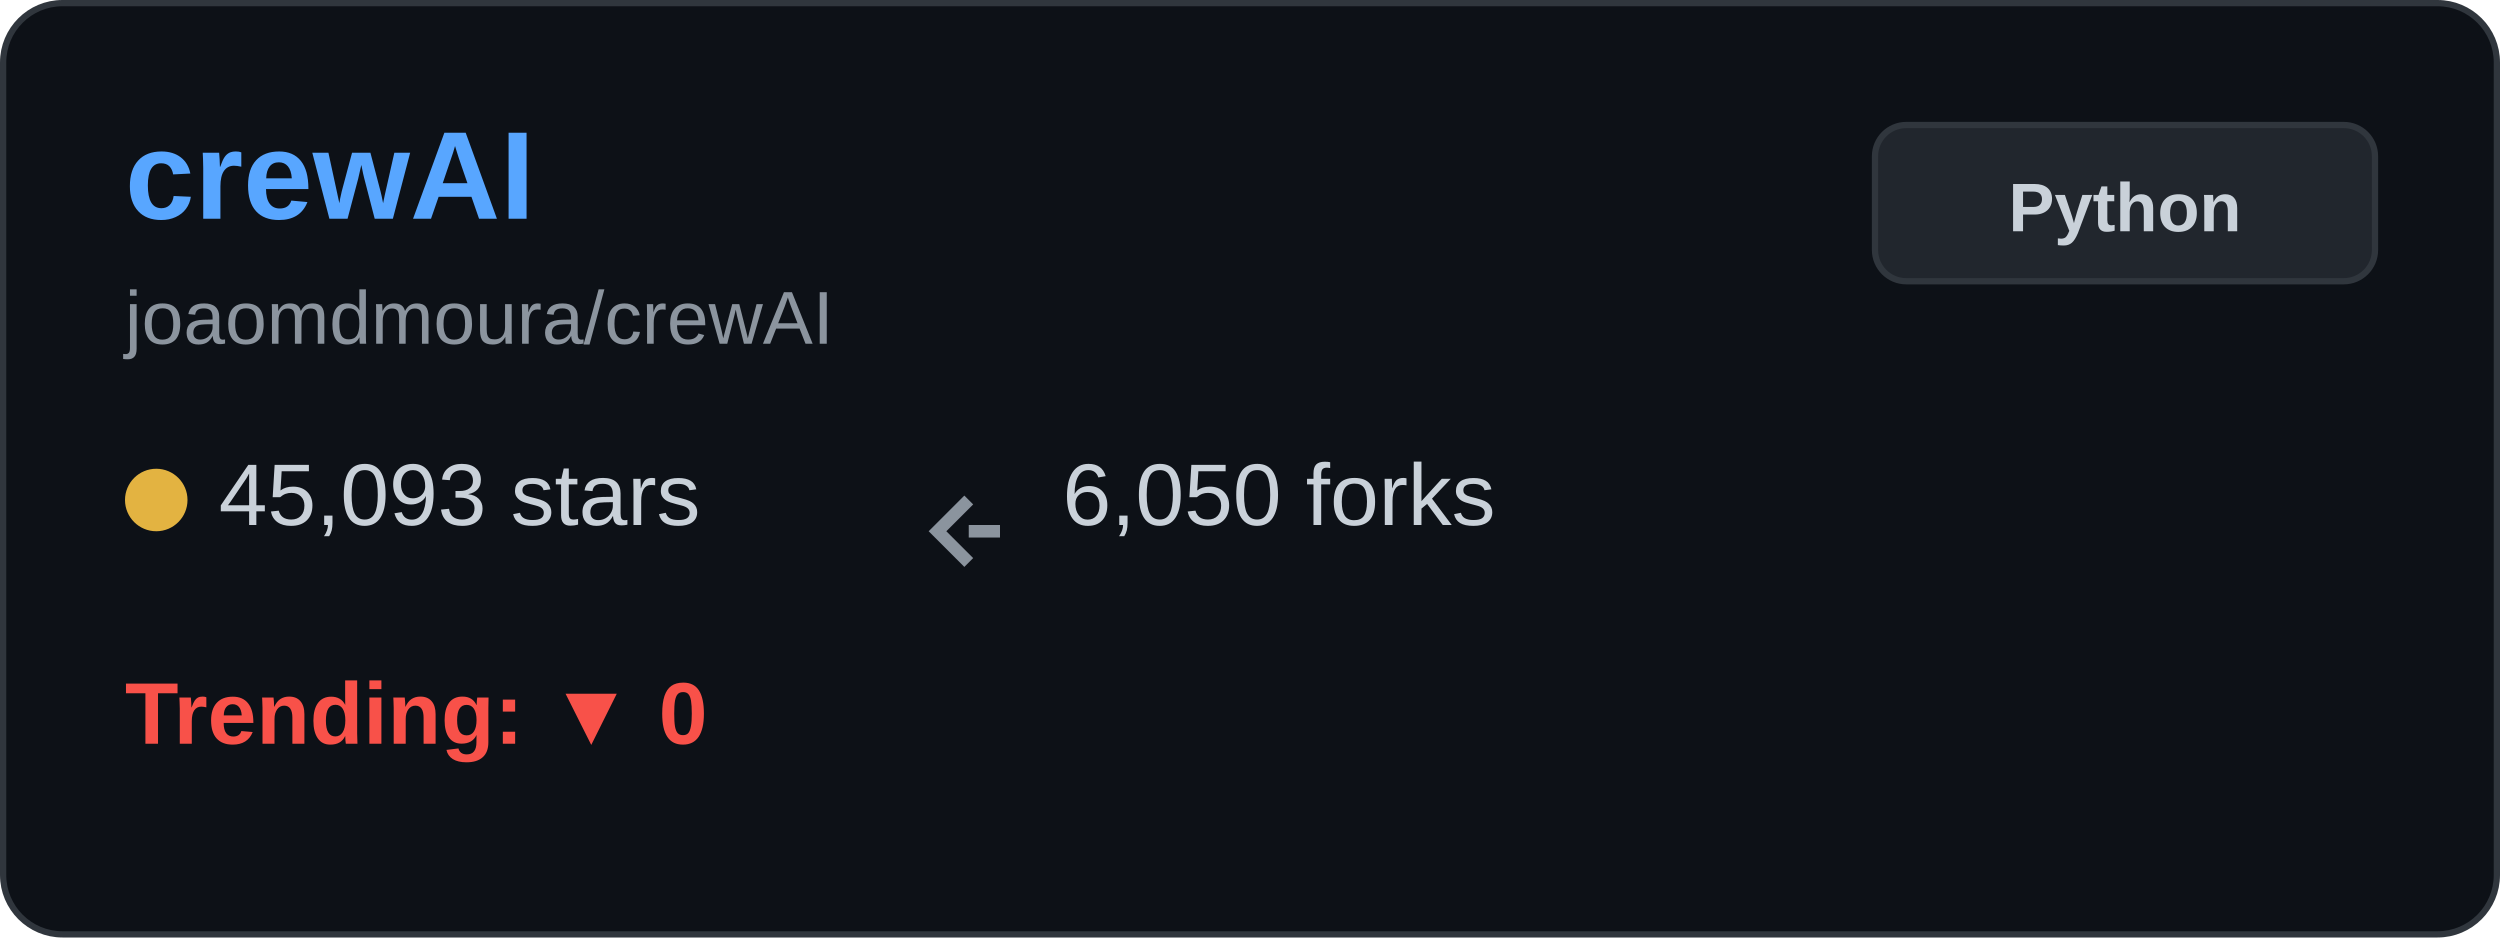
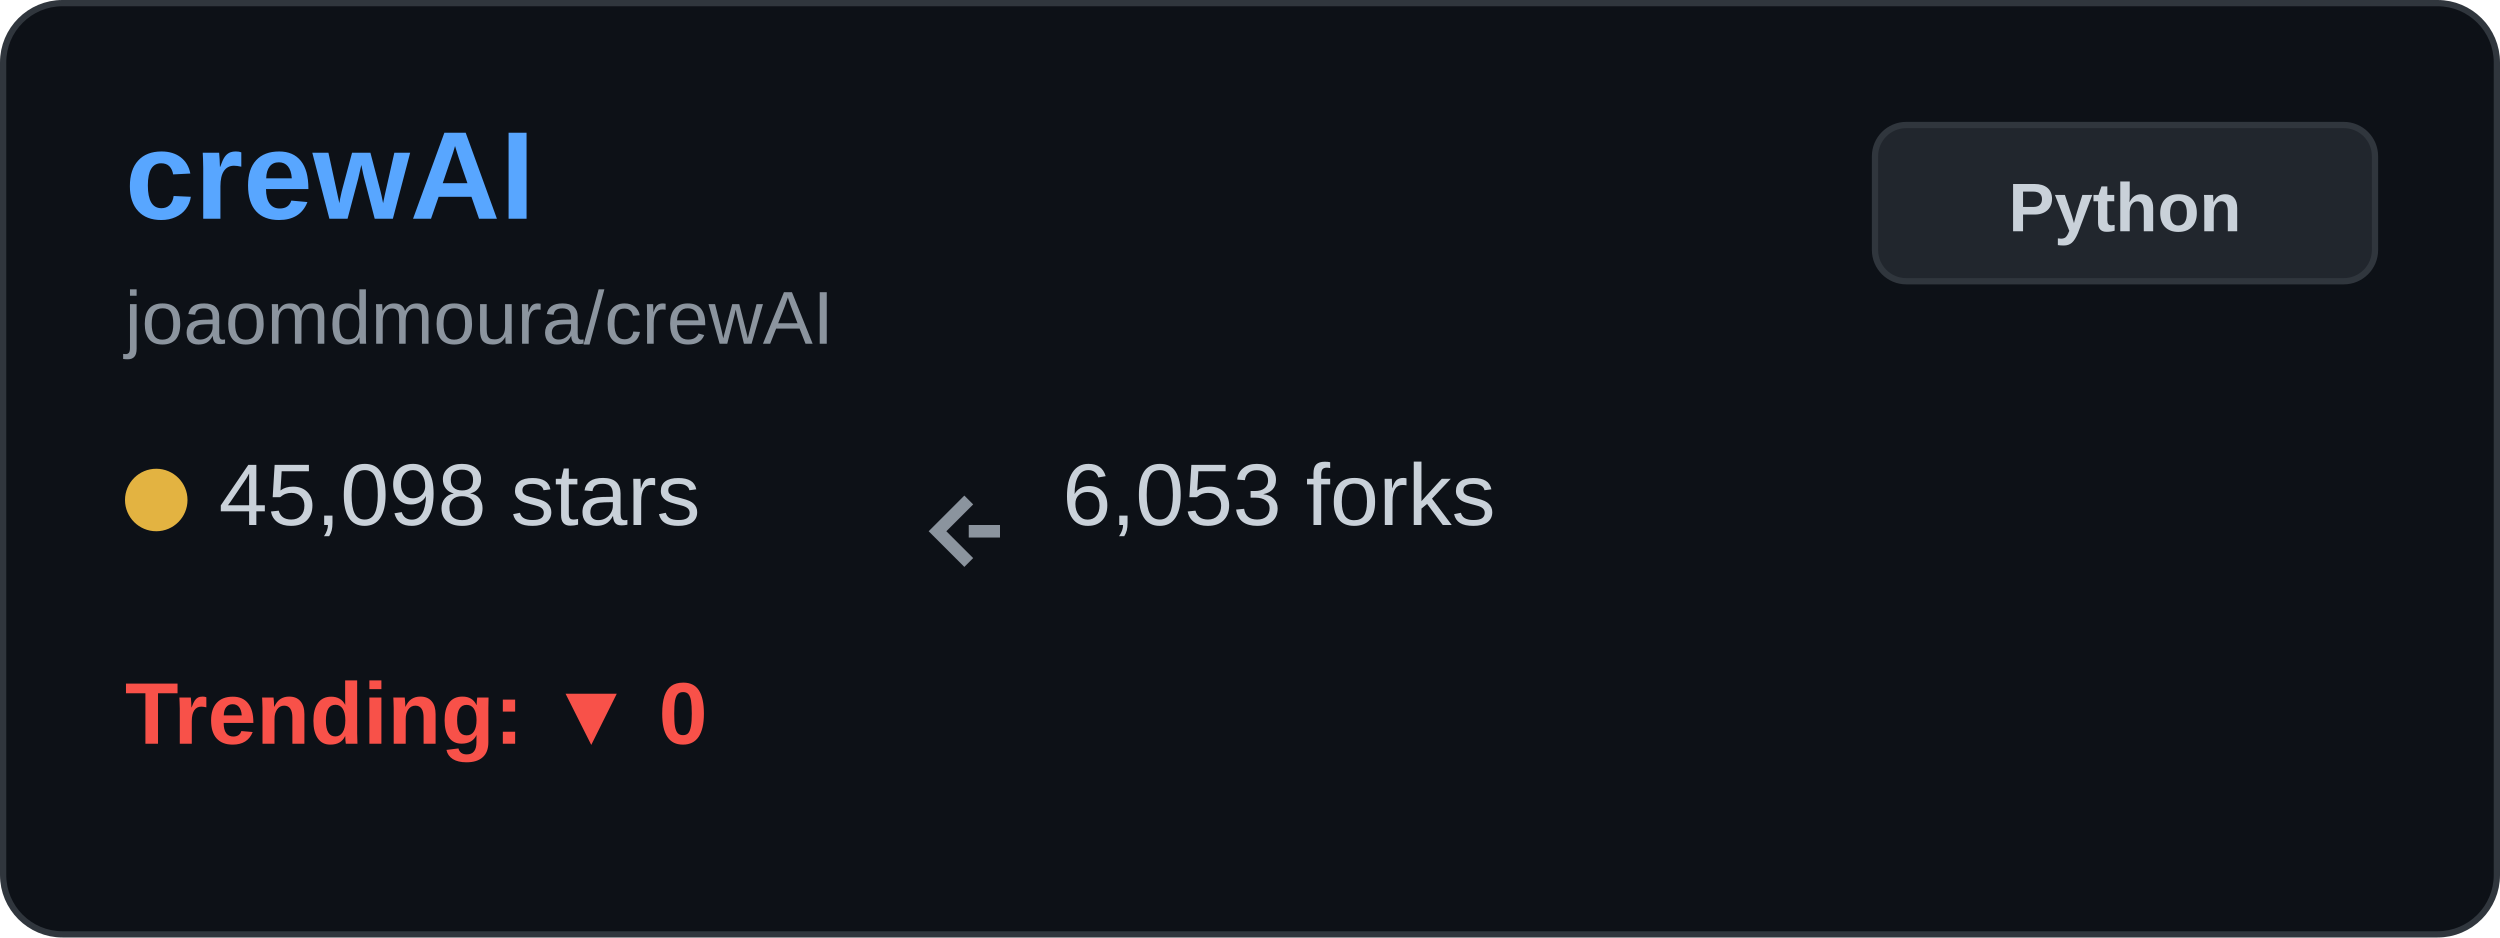
<svg xmlns="http://www.w3.org/2000/svg" width="400" height="150" viewBox="0 0 400 150" fill="none">
  <rect x="0.5" y="0.5" width="399" height="149" rx="9.5" fill="#0d1117" stroke="#30363d" />
  <text x="20" y="35" font-family="Arial, sans-serif" font-size="20" font-weight="bold" fill="#58a6ff">crewAI</text>
  <text x="20" y="55" font-family="Arial, sans-serif" font-size="12" fill="#8b949e">joaomdmoura/crewAI</text>
  <g transform="translate(20, 80)">
    <circle cx="5" cy="0" r="5" fill="#e3b341" />
-     <text x="15" y="4" font-family="Arial, sans-serif" font-size="14" fill="#c9d1d9">45,093 stars</text>
+     <text x="15" y="4" font-family="Arial, sans-serif" font-size="14" fill="#c9d1d9">45,098 stars</text>
  </g>
  <g transform="translate(150, 80)">
    <path d="M5 0 L0 5 L5 10 M5 5 L10 5" stroke="#8b949e" stroke-width="2" fill="none" />
-     <text x="20" y="4" font-family="Arial, sans-serif" font-size="14" fill="#c9d1d9">6,050 forks</text>
+     <text x="20" y="4" font-family="Arial, sans-serif" font-size="14" fill="#c9d1d9">6,053 forks</text>
  </g>
  <g transform="translate(20, 115)">
    <text x="0" y="4" font-family="Arial, sans-serif" font-size="14" font-weight="bold" fill="#f85149">Trending: ▼ 0</text>
  </g>
  <rect x="300" y="20" width="80" height="25" rx="5" fill="#21262d" stroke="#30363d" />
  <text x="340" y="37" font-family="Arial, sans-serif" font-size="11" font-weight="bold" fill="#c9d1d9" text-anchor="middle">Python</text>
</svg>
